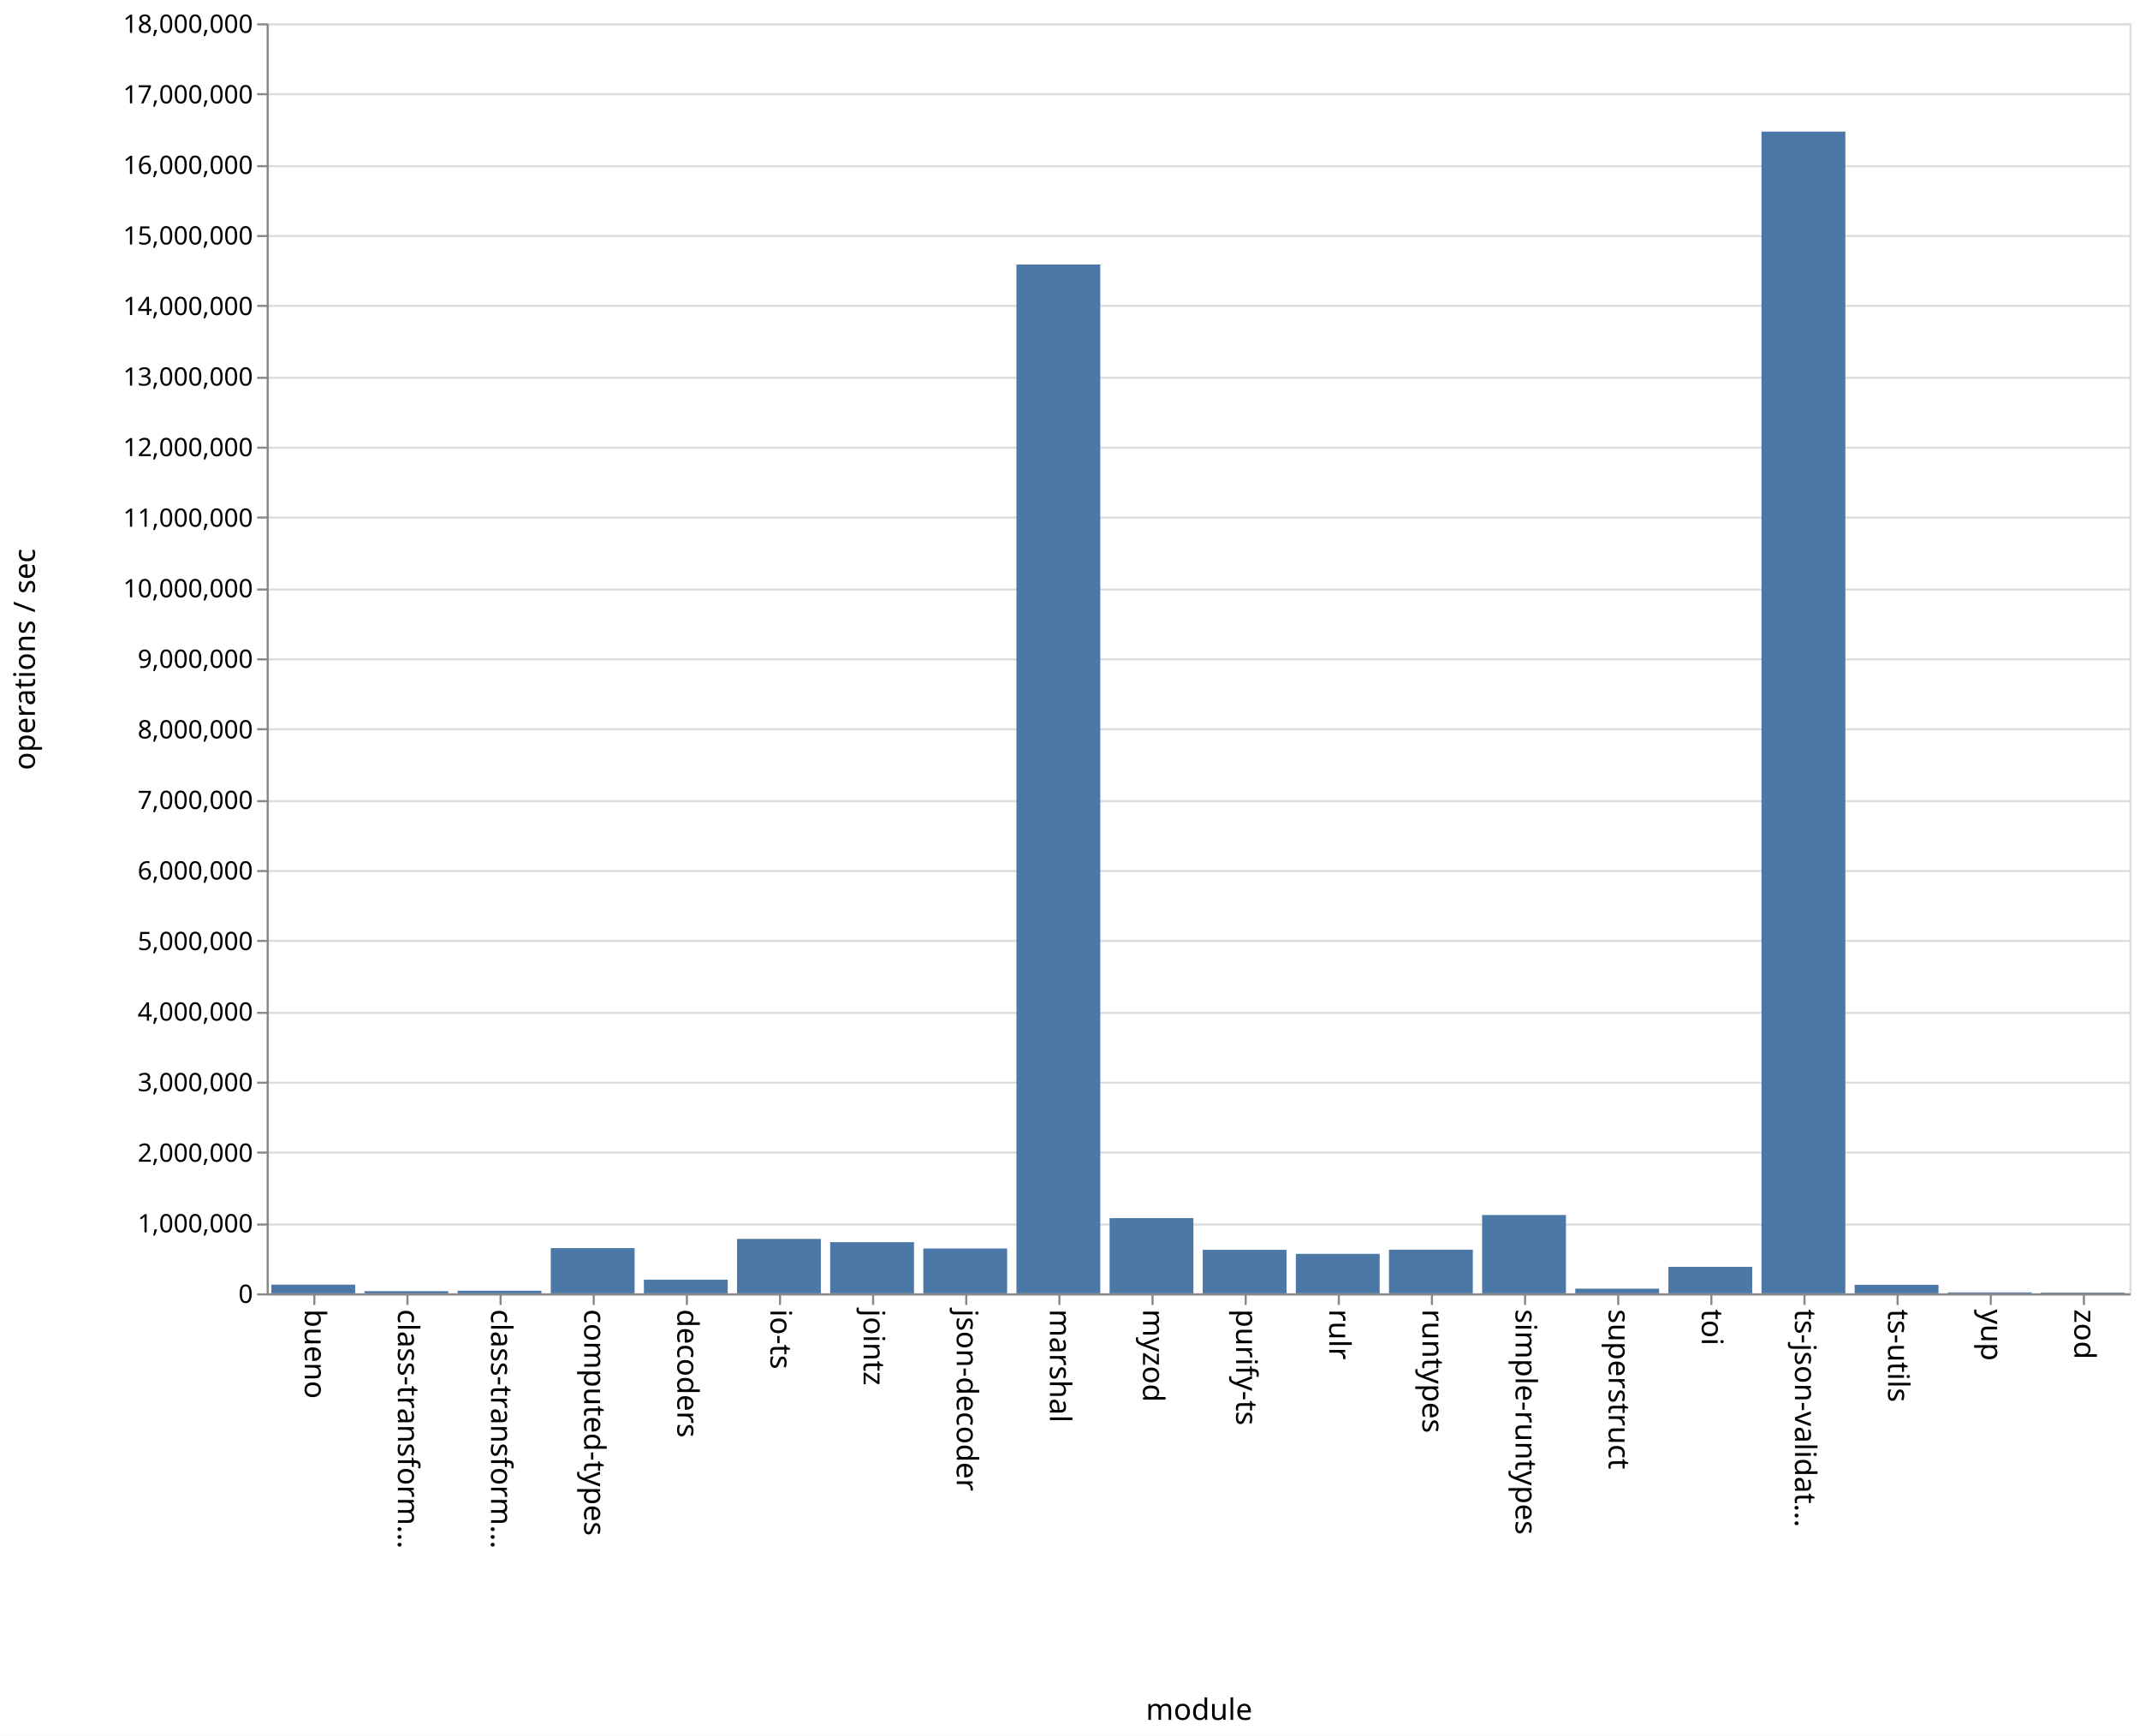
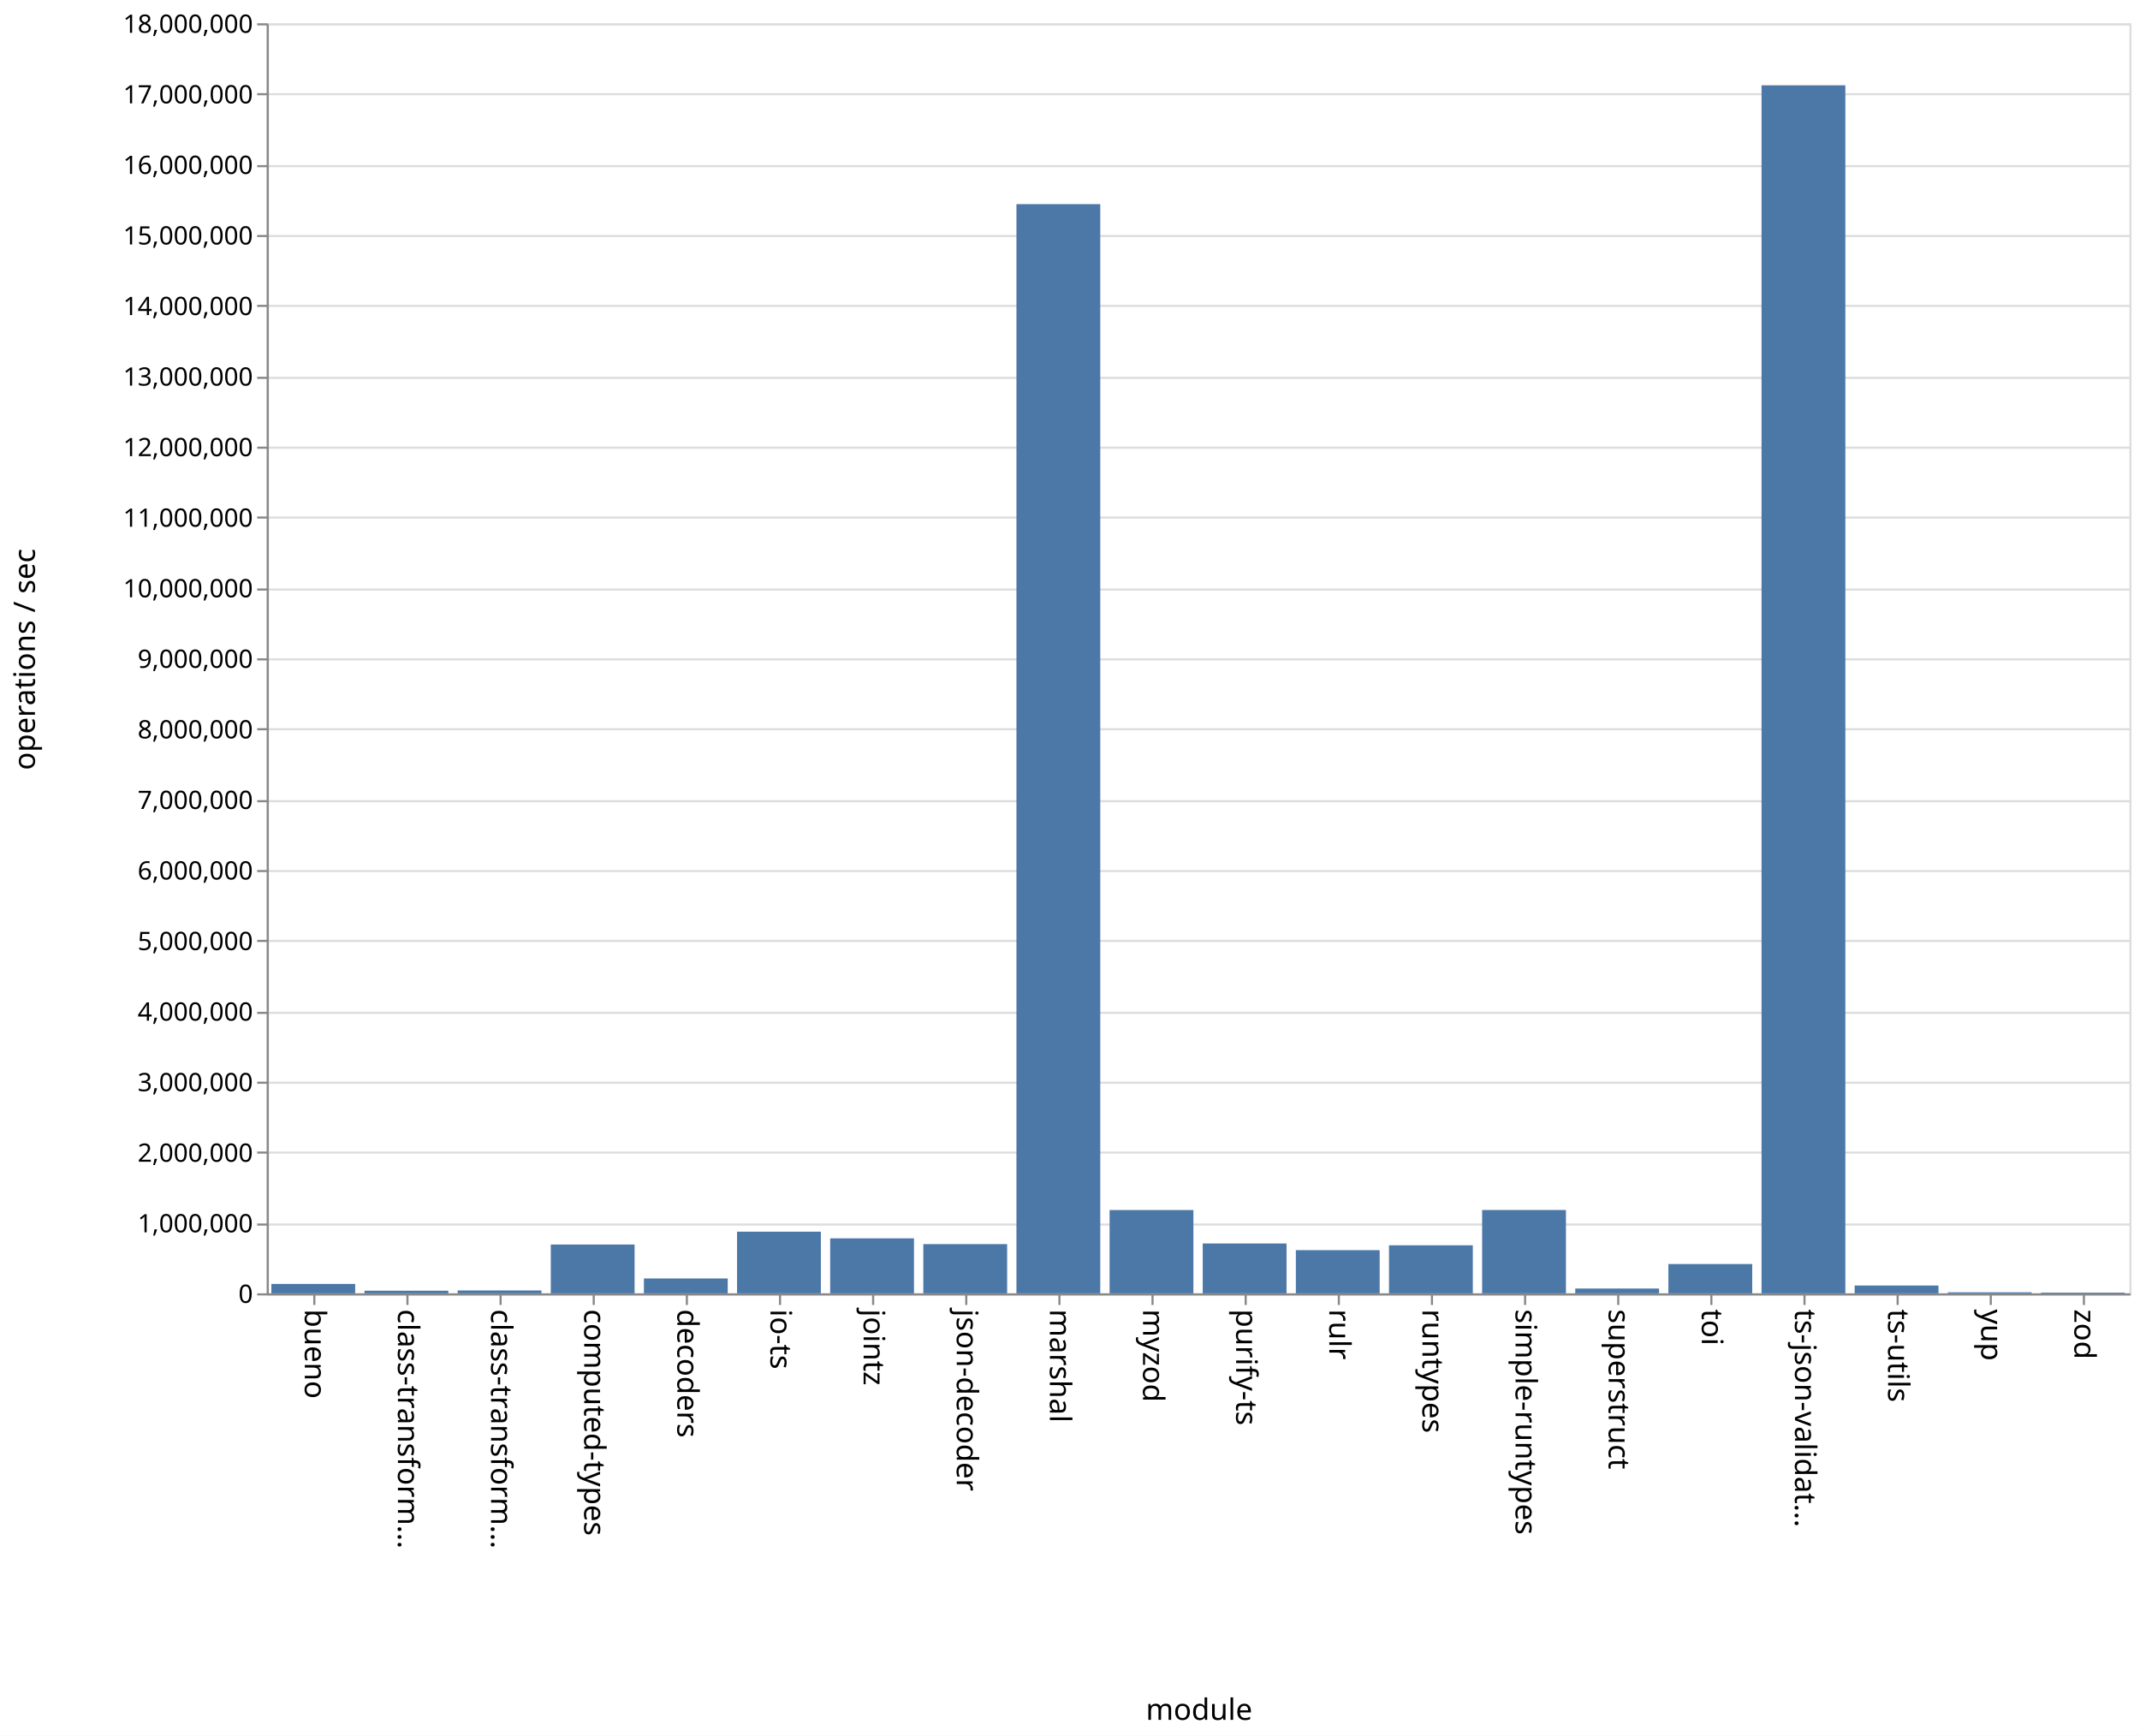
<svg xmlns="http://www.w3.org/2000/svg" class="marks" width="1011" height="820">
  <path fill="#fff" d="M0 0h1011v820H0z" />
  <g class="mark-group role-frame root" aria-roledescription="group mark container" fill="none" stroke-miterlimit="10">
    <path class="background" aria-hidden="true" d="M126.5 11.5h880v600h-880z" stroke="#ddd" />
    <g class="mark-group role-axis" aria-hidden="true">
      <path class="background" aria-hidden="true" d="M126.5 11.5z" pointer-events="none" />
      <g class="mark-rule role-axis-grid" pointer-events="none" stroke="#ddd">
        <path d="M126.5 611.5h880M126.5 578.5h880M126.5 544.5h880M126.5 511.5h880M126.5 478.5h880M126.5 444.5h880M126.5 411.5h880M126.5 378.5h880M126.5 344.5h880M126.5 311.5h880M126.5 278.5h880M126.5 244.5h880M126.5 211.5h880M126.5 178.5h880M126.5 144.5h880M126.5 111.5h880M126.5 78.5h880M126.5 44.5h880M126.5 11.5h880" />
      </g>
    </g>
    <g class="mark-group role-axis" aria-roledescription="axis" aria-label="X-axis titled 'module' for a discrete scale with 20 values: bueno, class-transformer-validator-async, class-transformer-validator-sync, computed-types, decoders, ending with zod">
      <path class="background" aria-hidden="true" d="M126.5 611.5z" pointer-events="none" />
      <g class="mark-rule role-axis-tick" pointer-events="none" stroke="#888">
        <path d="M148.5 611.5v5M192.5 611.5v5M236.5 611.5v5M280.5 611.5v5M324.5 611.5v5M368.5 611.5v5M412.5 611.5v5M456.5 611.5v5M500.5 611.5v5M544.5 611.5v5M588.5 611.5v5M632.5 611.5v5M676.5 611.5v5M720.5 611.5v5M764.5 611.5v5M808.5 611.5v5M852.5 611.5v5M896.5 611.5v5M940.5 611.5v5M984.5 611.5v5" />
      </g>
      <g class="mark-text role-axis-label" pointer-events="none" font-family="sans-serif" font-size="14" fill="#000">
        <text transform="rotate(90 -237.25 381.25)">
                    bueno
                </text>
        <text transform="rotate(90 -215.25 403.25)">
                    class-transform…
                </text>
        <text transform="rotate(90 -193.25 425.25)">
                    class-transform…
                </text>
        <text transform="rotate(90 -171.25 447.25)">
                    computed-types
                </text>
        <text transform="rotate(90 -149.25 469.25)">
                    decoders
                </text>
        <text transform="rotate(90 -127.25 491.25)">
                    io-ts
                </text>
        <text transform="rotate(90 -105.25 513.25)">
                    jointz
                </text>
        <text transform="rotate(90 -83.25 535.25)">
                    json-decoder
                </text>
        <text transform="rotate(90 -61.25 557.25)">
                    marshal
                </text>
        <text transform="rotate(90 -39.25 579.25)">
                    myzod
                </text>
        <text transform="rotate(90 -17.25 601.25)">
                    purify-ts
                </text>
        <text transform="rotate(90 4.75 623.25)">
                    rulr
                </text>
        <text transform="rotate(90 26.75 645.25)">
                    runtypes
                </text>
        <text transform="rotate(90 48.75 667.25)">
                    simple-runtypes
                </text>
        <text transform="rotate(90 70.75 689.25)">
                    superstruct
                </text>
        <text transform="rotate(90 92.75 711.25)">
                    toi
                </text>
        <text transform="rotate(90 114.75 733.25)">
                    ts-json-validat…
                </text>
        <text transform="rotate(90 136.75 755.25)">
                    ts-utils
                </text>
        <text transform="rotate(90 158.75 777.25)">
                    yup
                </text>
        <text transform="rotate(90 180.75 799.25)">
                    zod
                </text>
      </g>
      <path stroke="#888" d="M126.5 611.5h880" pointer-events="none" />
      <text text-anchor="middle" transform="translate(566.5 812.5)" font-family="sans-serif" font-size="14" fill="#000" pointer-events="none">
                module
            </text>
    </g>
    <g class="mark-group role-axis" aria-roledescription="axis" aria-label="Y-axis titled 'operations / sec' for a linear scale with values from 0 to 18,000,000">
      <path class="background" aria-hidden="true" d="M126.5 11.5z" pointer-events="none" />
      <g class="mark-rule role-axis-tick" pointer-events="none" stroke="#888">
        <path d="M126.5 611.5h-5M126.5 578.5h-5M126.5 544.5h-5M126.5 511.5h-5M126.5 478.5h-5M126.5 444.5h-5M126.5 411.5h-5M126.5 378.5h-5M126.5 344.5h-5M126.5 311.5h-5M126.5 278.5h-5M126.5 244.5h-5M126.5 211.5h-5M126.5 178.5h-5M126.5 144.5h-5M126.5 111.5h-5M126.5 78.5h-5M126.5 44.5h-5M126.5 11.5h-5" />
      </g>
      <g class="mark-text role-axis-label" pointer-events="none" text-anchor="end" font-family="sans-serif" font-size="12" fill="#000">
        <text transform="translate(119.5 615.5)">
                    0
                </text>
        <text transform="translate(119.5 582.167)">
                    1,000,000
                </text>
        <text transform="translate(119.5 548.833)">
                    2,000,000
                </text>
        <text transform="translate(119.5 515.5)">
                    3,000,000
                </text>
        <text transform="translate(119.5 482.167)">
                    4,000,000
                </text>
        <text transform="translate(119.5 448.833)">
                    5,000,000
                </text>
        <text transform="translate(119.5 415.5)">
                    6,000,000
                </text>
        <text transform="translate(119.5 382.167)">
                    7,000,000
                </text>
        <text transform="translate(119.5 348.833)">
                    8,000,000
                </text>
        <text transform="translate(119.5 315.5)">
                    9,000,000
                </text>
        <text transform="translate(119.5 282.167)">
                    10,000,000
                </text>
        <text transform="translate(119.5 248.833)">
                    11,000,000
                </text>
        <text transform="translate(119.5 215.5)">
                    12,000,000
                </text>
        <text transform="translate(119.5 182.167)">
                    13,000,000
                </text>
        <text transform="translate(119.5 148.833)">
                    14,000,000
                </text>
        <text transform="translate(119.5 115.5)">
                    15,000,000
                </text>
        <text transform="translate(119.5 82.167)">
                    16,000,000
                </text>
        <text transform="translate(119.5 48.833)">
                    17,000,000
                </text>
        <text transform="translate(119.5 15.5)">
                    18,000,000
                </text>
      </g>
      <path stroke="#888" d="M126.5 611.5v-600" pointer-events="none" />
      <text text-anchor="middle" transform="rotate(-90 164 147.5)" font-family="sans-serif" font-size="14" fill="#000" pointer-events="none">
                operations / sec
            </text>
    </g>
    <g class="mark-rect role-mark marks" aria-roledescription="rect mark container" fill="#4c78a8">
-       <path aria-label="operations / sec: 123108; module: bueno" aria-roledescription="bar" d="M128.2 606.896h39.6V611h-39.6z" />
-       <path aria-label="operations / sec: 31031; module: class-transformer-validator-async" aria-roledescription="bar" d="M172.2 609.966h39.6V611h-39.6z" />
-       <path aria-label="operations / sec: 36716; module: class-transformer-validator-sync" aria-roledescription="bar" d="M216.2 609.776h39.6V611h-39.6z" />
-       <path aria-label="operations / sec: 640942; module: computed-types" aria-roledescription="bar" d="M260.2 589.635h39.6V611h-39.6z" />
-       <path aria-label="operations / sec: 193340; module: decoders" aria-roledescription="bar" d="M304.2 604.555h39.6V611h-39.6z" />
-       <path aria-label="operations / sec: 771457; module: io-ts" aria-roledescription="bar" d="M348.2 585.285h39.6V611h-39.6z" />
-       <path aria-label="operations / sec: 725128; module: jointz" aria-roledescription="bar" d="M392.2 586.83h39.6V611h-39.6z" />
-       <path aria-label="operations / sec: 635874; module: json-decoder" aria-roledescription="bar" d="M436.2 589.804h39.6V611h-39.6z" />
-       <path aria-label="operations / sec: 14581222; module: marshal" aria-roledescription="bar" d="M480.2 124.96h39.6V611h-39.6z" />
-       <path aria-label="operations / sec: 1065868; module: myzod" aria-roledescription="bar" d="M524.2 575.471h39.6V611h-39.6z" />
-       <path aria-label="operations / sec: 616772; module: purify-ts" aria-roledescription="bar" d="M568.2 590.44h39.6V611h-39.6z" />
-       <path aria-label="operations / sec: 559651; module: rulr" aria-roledescription="bar" d="M612.2 592.345h39.6V611h-39.6z" />
-       <path aria-label="operations / sec: 618887; module: runtypes" aria-roledescription="bar" d="M656.2 590.37h39.6V611h-39.6z" />
-       <path aria-label="operations / sec: 1110265; module: simple-runtypes" aria-roledescription="bar" d="M700.2 573.991h39.6V611h-39.6z" />
-       <path aria-label="operations / sec: 66284; module: superstruct" aria-roledescription="bar" d="M744.2 608.79h39.6V611h-39.6z" />
-       <path aria-label="operations / sec: 375778; module: toi" aria-roledescription="bar" d="M788.2 598.474h39.6V611h-39.6z" />
-       <path aria-label="operations / sec: 16464850; module: ts-json-validator" aria-roledescription="bar" d="M832.2 62.172h39.6V611h-39.6z" />
-       <path aria-label="operations / sec: 120852; module: ts-utils" aria-roledescription="bar" d="M876.2 606.972h39.6V611h-39.6z" />
-       <path aria-label="operations / sec: 13258; module: yup" aria-roledescription="bar" d="M920.2 610.558h39.6V611h-39.6z" />
-       <path aria-label="operations / sec: 10013; module: zod" aria-roledescription="bar" d="M964.2 610.666h39.6V611h-39.6z" />
+       <path aria-label="operations / sec: 133381; module: bueno" aria-roledescription="bar" d="M128.2 606.554h39.6V611h-39.6z" />
+       <path aria-label="operations / sec: 37324; module: class-transformer-validator-async" aria-roledescription="bar" d="M172.2 609.756h39.6V611h-39.6z" />
+       <path aria-label="operations / sec: 40859; module: class-transformer-validator-sync" aria-roledescription="bar" d="M216.2 609.638h39.6V611h-39.6z" />
+       <path aria-label="operations / sec: 692107; module: computed-types" aria-roledescription="bar" d="M260.2 587.93h39.6V611h-39.6z" />
+       <path aria-label="operations / sec: 210985; module: decoders" aria-roledescription="bar" d="M304.2 603.967h39.6V611h-39.6z" />
+       <path aria-label="operations / sec: 873909; module: io-ts" aria-roledescription="bar" d="M348.2 581.87h39.6V611h-39.6z" />
+       <path aria-label="operations / sec: 779461; module: jointz" aria-roledescription="bar" d="M392.2 585.018h39.6V611h-39.6z" />
+       <path aria-label="operations / sec: 697425; module: json-decoder" aria-roledescription="bar" d="M436.2 587.752h39.6V611h-39.6z" />
+       <path aria-label="operations / sec: 15436894; module: marshal" aria-roledescription="bar" d="M480.2 96.437h39.6V611h-39.6z" />
+       <path aria-label="operations / sec: 1180532; module: myzod" aria-roledescription="bar" d="M524.2 571.649h39.6V611h-39.6z" />
+       <path aria-label="operations / sec: 706704; module: purify-ts" aria-roledescription="bar" d="M568.2 587.443h39.6V611h-39.6z" />
+       <path aria-label="operations / sec: 611803; module: rulr" aria-roledescription="bar" d="M612.2 590.607h39.6V611h-39.6z" />
+       <path aria-label="operations / sec: 680830; module: runtypes" aria-roledescription="bar" d="M656.2 588.306h39.6V611h-39.6z" />
+       <path aria-label="operations / sec: 1181276; module: simple-runtypes" aria-roledescription="bar" d="M700.2 571.624h39.6V611h-39.6z" />
+       <path aria-label="operations / sec: 68155; module: superstruct" aria-roledescription="bar" d="M744.2 608.728h39.6V611h-39.6z" />
+       <path aria-label="operations / sec: 415326; module: toi" aria-roledescription="bar" d="M788.2 597.156h39.6V611h-39.6z" />
+       <path aria-label="operations / sec: 17121128; module: ts-json-validator" aria-roledescription="bar" d="M832.2 40.296h39.6V611h-39.6z" />
+       <path aria-label="operations / sec: 110921; module: ts-utils" aria-roledescription="bar" d="M876.2 607.303h39.6V611h-39.6z" />
+       <path aria-label="operations / sec: 14755; module: yup" aria-roledescription="bar" d="M920.2 610.508h39.6V611h-39.6z" />
+       <path aria-label="operations / sec: 10593; module: zod" aria-roledescription="bar" d="M964.2 610.647h39.6V611h-39.6z" />
    </g>
  </g>
</svg>
